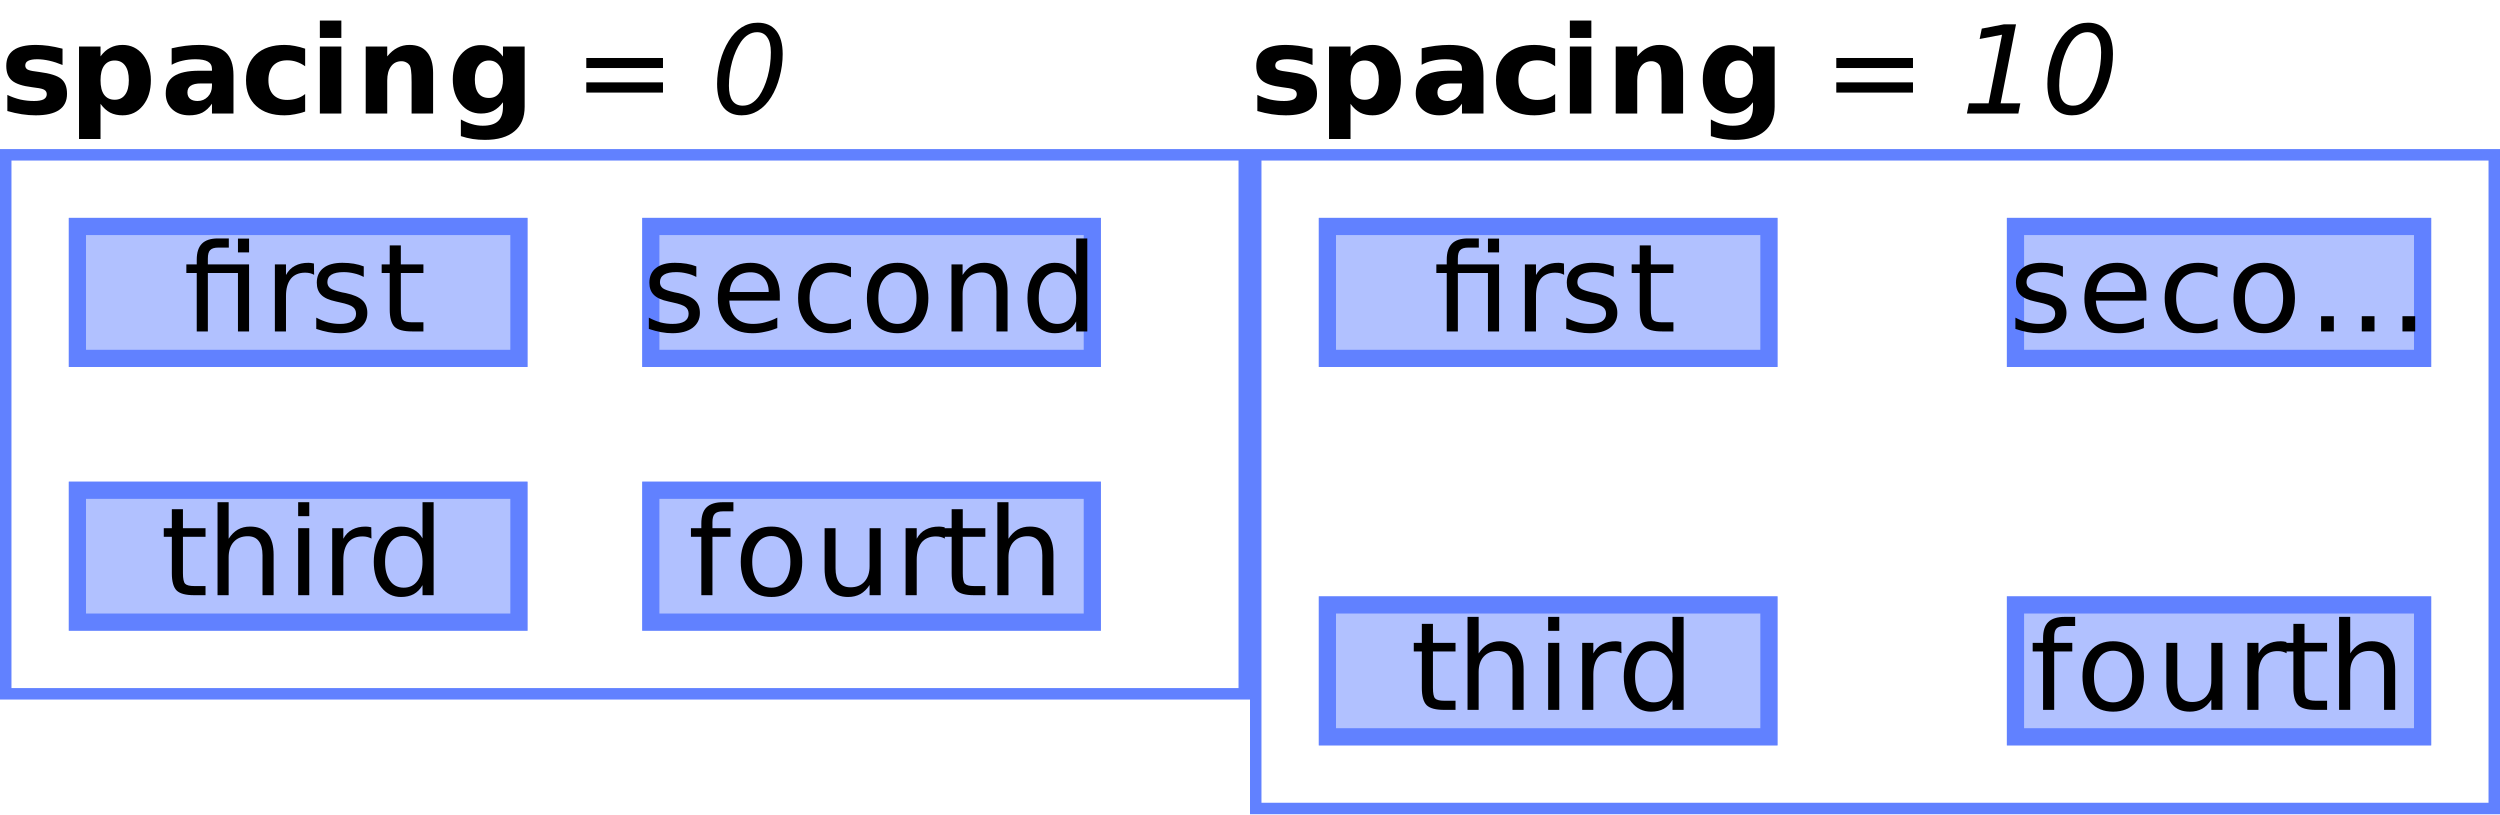
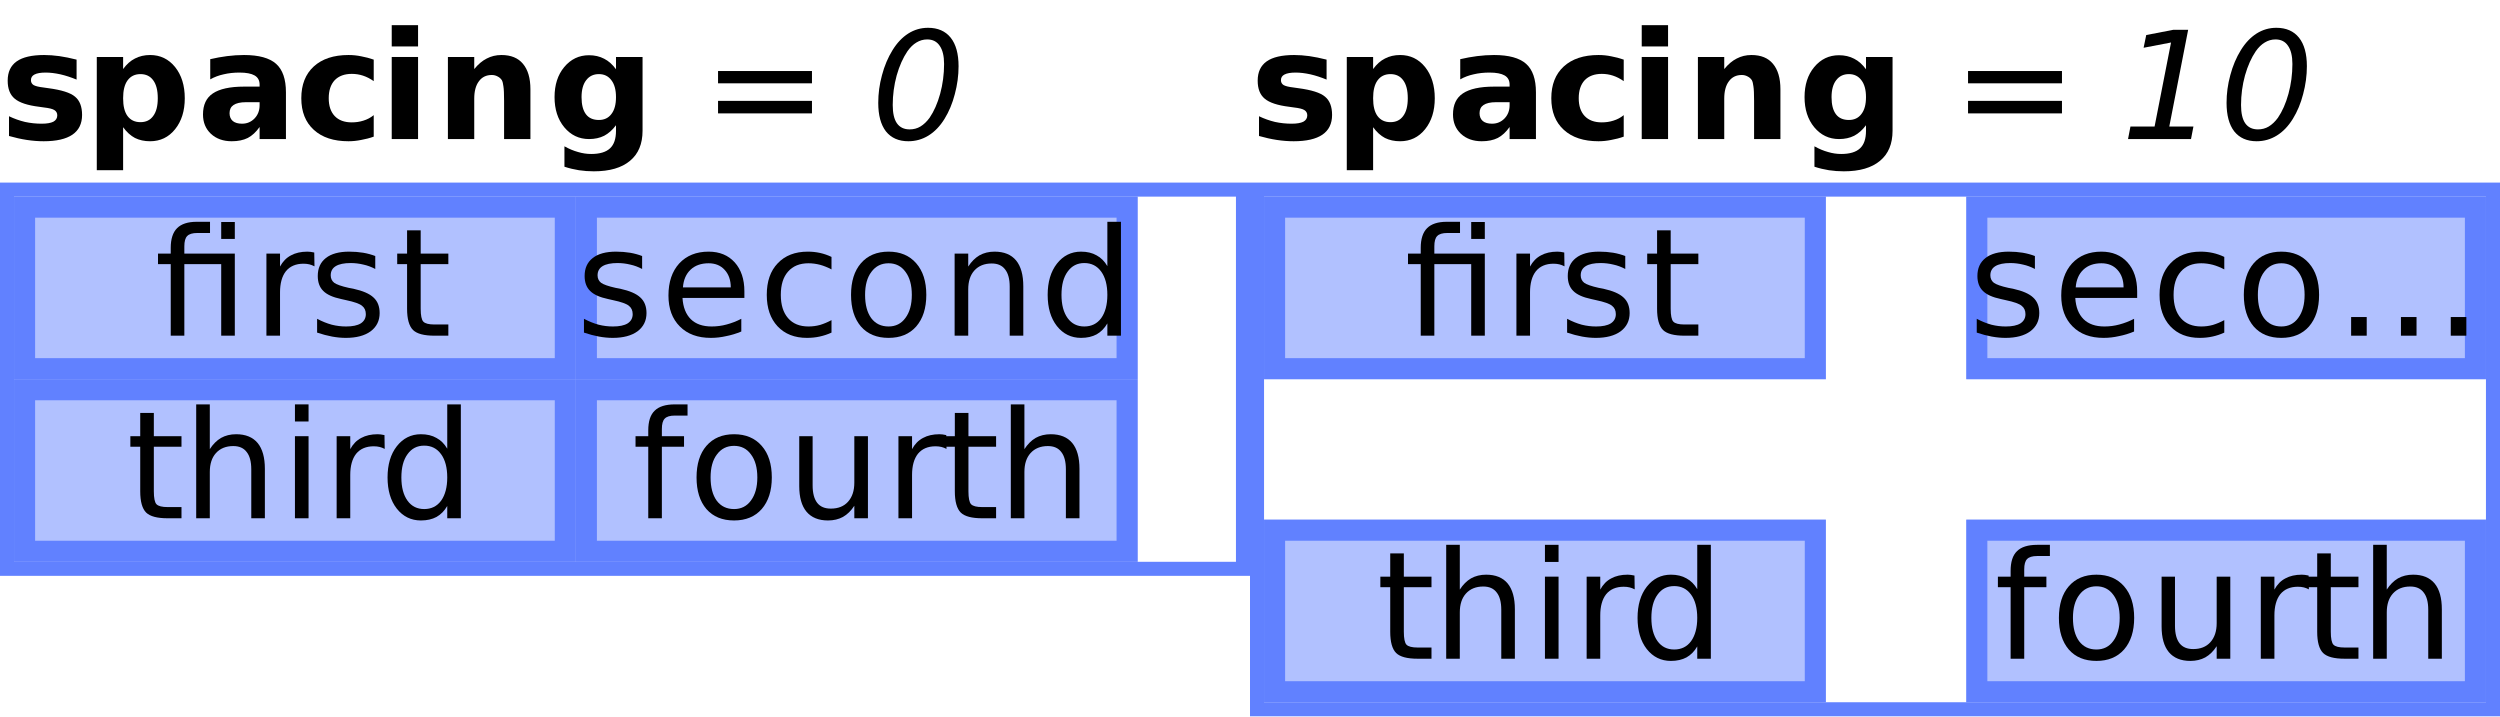
- <svg xmlns="http://www.w3.org/2000/svg" xmlns:xlink="http://www.w3.org/1999/xlink" width="218pt" height="71pt" viewBox="0 0 218 71" version="1.1">
+ <svg xmlns="http://www.w3.org/2000/svg" xmlns:xlink="http://www.w3.org/1999/xlink" width="178pt" height="51pt" viewBox="0 0 178 51" version="1.1">
  <defs>
    <g>
      <symbol overflow="visible" id="glyph0-0">
        <path style="stroke:none;" d="M 0.531 1.891 L 0.531 -7.531 L 5.875 -7.531 L 5.875 1.891 Z M 1.125 1.297 L 5.266 1.297 L 5.266 -6.922 L 1.125 -6.922 Z M 1.125 1.297 " />
      </symbol>
      <symbol overflow="visible" id="glyph0-1">
        <path style="stroke:none;" d="M 5.453 -5.656 L 5.453 -4.234 C 5.055 -4.398 4.672 -4.523 4.297 -4.609 C 3.922 -4.691 3.57 -4.734 3.25 -4.734 C 2.895 -4.734 2.629 -4.688 2.453 -4.594 C 2.285 -4.508 2.203 -4.375 2.203 -4.188 C 2.203 -4.039 2.266 -3.926 2.391 -3.844 C 2.523 -3.77 2.758 -3.711 3.094 -3.672 L 3.422 -3.625 C 4.379 -3.5 5.02 -3.297 5.344 -3.016 C 5.676 -2.742 5.844 -2.312 5.844 -1.719 C 5.844 -1.094 5.613 -0.625 5.156 -0.312 C 4.695 0 4.016 0.156 3.109 0.156 C 2.723 0.156 2.32 0.125 1.906 0.062 C 1.5 0 1.078 -0.094 0.641 -0.219 L 0.641 -1.625 C 1.016 -1.445 1.395 -1.312 1.781 -1.219 C 2.176 -1.133 2.57 -1.094 2.969 -1.094 C 3.332 -1.094 3.609 -1.141 3.797 -1.234 C 3.984 -1.336 4.078 -1.488 4.078 -1.688 C 4.078 -1.852 4.008 -1.977 3.875 -2.062 C 3.75 -2.145 3.5 -2.207 3.125 -2.25 L 2.797 -2.297 C 1.961 -2.398 1.379 -2.594 1.047 -2.875 C 0.711 -3.156 0.547 -3.582 0.547 -4.156 C 0.547 -4.77 0.758 -5.227 1.188 -5.531 C 1.613 -5.832 2.266 -5.984 3.141 -5.984 C 3.484 -5.984 3.844 -5.957 4.219 -5.906 C 4.594 -5.852 5.004 -5.77 5.453 -5.656 Z M 5.453 -5.656 " />
      </symbol>
      <symbol overflow="visible" id="glyph0-2">
        <path style="stroke:none;" d="M 2.766 -0.844 L 2.766 2.219 L 0.891 2.219 L 0.891 -5.844 L 2.766 -5.844 L 2.766 -4.984 C 3.016 -5.328 3.297 -5.578 3.609 -5.734 C 3.922 -5.898 4.281 -5.984 4.688 -5.984 C 5.414 -5.984 6.008 -5.695 6.469 -5.125 C 6.926 -4.551 7.156 -3.812 7.156 -2.906 C 7.156 -2.008 6.926 -1.273 6.469 -0.703 C 6.008 -0.129 5.414 0.156 4.688 0.156 C 4.281 0.156 3.922 0.078 3.609 -0.078 C 3.297 -0.242 3.016 -0.5 2.766 -0.844 Z M 4 -4.625 C 3.602 -4.625 3.297 -4.473 3.078 -4.172 C 2.867 -3.879 2.766 -3.457 2.766 -2.906 C 2.766 -2.352 2.867 -1.93 3.078 -1.641 C 3.297 -1.348 3.602 -1.203 4 -1.203 C 4.395 -1.203 4.695 -1.348 4.906 -1.641 C 5.125 -1.93 5.234 -2.352 5.234 -2.906 C 5.234 -3.469 5.125 -3.895 4.906 -4.188 C 4.695 -4.477 4.395 -4.625 4 -4.625 Z M 4 -4.625 " />
      </symbol>
      <symbol overflow="visible" id="glyph0-3">
        <path style="stroke:none;" d="M 3.516 -2.625 C 3.117 -2.625 2.82 -2.555 2.625 -2.422 C 2.438 -2.297 2.344 -2.102 2.344 -1.844 C 2.344 -1.602 2.422 -1.414 2.578 -1.281 C 2.734 -1.156 2.953 -1.094 3.234 -1.094 C 3.586 -1.094 3.883 -1.219 4.125 -1.469 C 4.363 -1.719 4.484 -2.031 4.484 -2.406 L 4.484 -2.625 Z M 6.359 -3.328 L 6.359 0 L 4.484 0 L 4.484 -0.859 C 4.234 -0.504 3.953 -0.242 3.641 -0.078 C 3.328 0.078 2.945 0.156 2.5 0.156 C 1.895 0.156 1.398 -0.02 1.016 -0.375 C 0.641 -0.727 0.453 -1.188 0.453 -1.75 C 0.453 -2.438 0.688 -2.938 1.156 -3.25 C 1.633 -3.57 2.375 -3.734 3.375 -3.734 L 4.484 -3.734 L 4.484 -3.875 C 4.484 -4.176 4.363 -4.395 4.125 -4.531 C 3.895 -4.664 3.535 -4.734 3.047 -4.734 C 2.641 -4.734 2.266 -4.691 1.922 -4.609 C 1.578 -4.535 1.258 -4.414 0.969 -4.25 L 0.969 -5.688 C 1.363 -5.781 1.766 -5.852 2.172 -5.906 C 2.578 -5.957 2.977 -5.984 3.375 -5.984 C 4.426 -5.984 5.188 -5.773 5.656 -5.359 C 6.125 -4.941 6.359 -4.266 6.359 -3.328 Z M 6.359 -3.328 " />
      </symbol>
      <symbol overflow="visible" id="glyph0-4">
        <path style="stroke:none;" d="M 5.609 -5.656 L 5.609 -4.125 C 5.359 -4.301 5.102 -4.43 4.844 -4.516 C 4.594 -4.598 4.328 -4.641 4.047 -4.641 C 3.523 -4.641 3.117 -4.488 2.828 -4.188 C 2.547 -3.883 2.406 -3.457 2.406 -2.906 C 2.406 -2.363 2.547 -1.941 2.828 -1.641 C 3.117 -1.336 3.523 -1.188 4.047 -1.188 C 4.336 -1.188 4.613 -1.227 4.875 -1.312 C 5.145 -1.395 5.391 -1.523 5.609 -1.703 L 5.609 -0.172 C 5.316 -0.066 5.02 0.008 4.719 0.062 C 4.414 0.125 4.113 0.156 3.812 0.156 C 2.758 0.156 1.938 -0.113 1.344 -0.656 C 0.75 -1.195 0.453 -1.945 0.453 -2.906 C 0.453 -3.875 0.75 -4.629 1.344 -5.172 C 1.938 -5.711 2.758 -5.984 3.812 -5.984 C 4.125 -5.984 4.426 -5.953 4.719 -5.891 C 5.02 -5.836 5.316 -5.758 5.609 -5.656 Z M 5.609 -5.656 " />
      </symbol>
      <symbol overflow="visible" id="glyph0-5">
        <path style="stroke:none;" d="M 0.891 -5.844 L 2.766 -5.844 L 2.766 0 L 0.891 0 Z M 0.891 -8.109 L 2.766 -8.109 L 2.766 -6.594 L 0.891 -6.594 Z M 0.891 -8.109 " />
      </symbol>
      <symbol overflow="visible" id="glyph0-6">
        <path style="stroke:none;" d="M 6.766 -3.547 L 6.766 0 L 4.891 0 L 4.891 -2.719 C 4.891 -3.219 4.875 -3.562 4.844 -3.75 C 4.82 -3.945 4.785 -4.094 4.734 -4.188 C 4.66 -4.301 4.562 -4.391 4.438 -4.453 C 4.312 -4.523 4.172 -4.562 4.016 -4.562 C 3.617 -4.562 3.312 -4.41 3.094 -4.109 C 2.875 -3.816 2.766 -3.406 2.766 -2.875 L 2.766 0 L 0.891 0 L 0.891 -5.844 L 2.766 -5.844 L 2.766 -4.984 C 3.047 -5.328 3.344 -5.578 3.656 -5.734 C 3.969 -5.898 4.316 -5.984 4.703 -5.984 C 5.379 -5.984 5.891 -5.773 6.234 -5.359 C 6.586 -4.941 6.766 -4.336 6.766 -3.547 Z M 6.766 -3.547 " />
      </symbol>
      <symbol overflow="visible" id="glyph0-7">
        <path style="stroke:none;" d="M 4.859 -0.984 C 4.609 -0.648 4.328 -0.398 4.016 -0.234 C 3.703 -0.078 3.344 0 2.938 0 C 2.227 0 1.641 -0.281 1.172 -0.844 C 0.711 -1.406 0.484 -2.117 0.484 -2.984 C 0.484 -3.859 0.711 -4.57 1.172 -5.125 C 1.641 -5.688 2.227 -5.969 2.938 -5.969 C 3.344 -5.969 3.703 -5.883 4.016 -5.719 C 4.328 -5.562 4.609 -5.312 4.859 -4.969 L 4.859 -5.844 L 6.75 -5.844 L 6.75 -0.594 C 6.75 0.344 6.453 1.055 5.859 1.547 C 5.266 2.047 4.406 2.297 3.281 2.297 C 2.914 2.297 2.562 2.27 2.219 2.219 C 1.875 2.164 1.531 2.082 1.188 1.969 L 1.188 0.516 C 1.52 0.703 1.844 0.836 2.156 0.922 C 2.469 1.016 2.781 1.062 3.094 1.062 C 3.707 1.062 4.156 0.926 4.438 0.656 C 4.719 0.395 4.859 -0.02 4.859 -0.594 Z M 3.641 -4.625 C 3.254 -4.625 2.953 -4.477 2.734 -4.188 C 2.516 -3.906 2.406 -3.504 2.406 -2.984 C 2.406 -2.453 2.508 -2.047 2.719 -1.766 C 2.926 -1.492 3.234 -1.359 3.641 -1.359 C 4.023 -1.359 4.32 -1.5 4.531 -1.781 C 4.75 -2.062 4.859 -2.461 4.859 -2.984 C 4.859 -3.504 4.75 -3.906 4.531 -4.188 C 4.32 -4.477 4.023 -4.625 3.641 -4.625 Z M 3.641 -4.625 " />
      </symbol>
      <symbol overflow="visible" id="glyph1-0">
        <path style="stroke:none;" d="M 0.531 1.891 L 0.531 -7.531 L 5.875 -7.531 L 5.875 1.891 Z M 1.125 1.297 L 5.266 1.297 L 5.266 -6.922 L 1.125 -6.922 Z M 1.125 1.297 " />
      </symbol>
      <symbol overflow="visible" id="glyph1-1">
        <path style="stroke:none;" d="" />
      </symbol>
      <symbol overflow="visible" id="glyph1-2">
        <path style="stroke:none;" d="M 1.125 -4.844 L 7.812 -4.844 L 7.812 -3.969 L 1.125 -3.969 Z M 1.125 -2.719 L 7.812 -2.719 L 7.812 -1.828 L 1.125 -1.828 Z M 1.125 -2.719 " />
      </symbol>
      <symbol overflow="visible" id="glyph1-3">
        <path style="stroke:none;" d="M 5.719 -5.844 L 5.719 0 L 4.75 0 L 4.75 -5.094 L 2.125 -5.094 L 2.125 0 L 1.156 0 L 1.156 -5.094 L 0.25 -5.094 L 0.25 -5.844 L 1.156 -5.844 L 1.156 -6.25 C 1.156 -6.883 1.305 -7.352 1.609 -7.656 C 1.91 -7.957 2.375 -8.109 3 -8.109 L 3.953 -8.109 L 3.953 -7.312 L 3.047 -7.312 C 2.703 -7.312 2.461 -7.238 2.328 -7.094 C 2.191 -6.957 2.125 -6.711 2.125 -6.359 L 2.125 -5.844 Z M 4.75 -8.094 L 5.719 -8.094 L 5.719 -6.891 L 4.75 -6.891 Z M 4.75 -8.094 " />
      </symbol>
      <symbol overflow="visible" id="glyph1-4">
        <path style="stroke:none;" d="M 4.391 -4.938 C 4.273 -5 4.156 -5.047 4.031 -5.078 C 3.906 -5.109 3.766 -5.125 3.609 -5.125 C 3.066 -5.125 2.648 -4.945 2.359 -4.594 C 2.078 -4.238 1.938 -3.734 1.938 -3.078 L 1.938 0 L 0.969 0 L 0.969 -5.844 L 1.938 -5.844 L 1.938 -4.922 C 2.133 -5.285 2.395 -5.551 2.719 -5.719 C 3.039 -5.895 3.43 -5.984 3.891 -5.984 C 3.961 -5.984 4.035 -5.977 4.109 -5.969 C 4.191 -5.957 4.281 -5.941 4.375 -5.922 Z M 4.391 -4.938 " />
      </symbol>
      <symbol overflow="visible" id="glyph1-5">
        <path style="stroke:none;" d="M 4.719 -5.672 L 4.719 -4.75 C 4.445 -4.895 4.164 -5 3.875 -5.062 C 3.582 -5.133 3.281 -5.172 2.969 -5.172 C 2.5 -5.172 2.145 -5.098 1.906 -4.953 C 1.664 -4.805 1.547 -4.586 1.547 -4.297 C 1.547 -4.078 1.629 -3.898 1.797 -3.766 C 1.973 -3.641 2.316 -3.52 2.828 -3.406 L 3.156 -3.344 C 3.832 -3.195 4.312 -2.988 4.594 -2.719 C 4.883 -2.457 5.031 -2.086 5.031 -1.609 C 5.031 -1.066 4.816 -0.633 4.391 -0.312 C 3.961 0 3.375 0.156 2.625 0.156 C 2.312 0.156 1.984 0.125 1.641 0.062 C 1.305 0 0.953 -0.094 0.578 -0.219 L 0.578 -1.203 C 0.93 -1.016 1.281 -0.875 1.625 -0.781 C 1.969 -0.695 2.305 -0.656 2.641 -0.656 C 3.098 -0.656 3.445 -0.727 3.688 -0.875 C 3.926 -1.031 4.047 -1.25 4.047 -1.531 C 4.047 -1.789 3.957 -1.988 3.781 -2.125 C 3.613 -2.27 3.234 -2.406 2.641 -2.531 L 2.297 -2.609 C 1.703 -2.734 1.273 -2.926 1.016 -3.188 C 0.754 -3.445 0.625 -3.801 0.625 -4.25 C 0.625 -4.801 0.816 -5.227 1.203 -5.531 C 1.586 -5.832 2.141 -5.984 2.859 -5.984 C 3.211 -5.984 3.547 -5.957 3.859 -5.906 C 4.172 -5.852 4.457 -5.773 4.719 -5.672 Z M 4.719 -5.672 " />
      </symbol>
      <symbol overflow="visible" id="glyph1-6">
        <path style="stroke:none;" d="M 1.953 -7.5 L 1.953 -5.844 L 3.922 -5.844 L 3.922 -5.094 L 1.953 -5.094 L 1.953 -1.922 C 1.953 -1.441 2.016 -1.133 2.141 -1 C 2.273 -0.863 2.539 -0.797 2.938 -0.797 L 3.922 -0.797 L 3.922 0 L 2.938 0 C 2.195 0 1.688 -0.133 1.406 -0.406 C 1.125 -0.688 0.984 -1.191 0.984 -1.922 L 0.984 -5.094 L 0.281 -5.094 L 0.281 -5.844 L 0.984 -5.844 L 0.984 -7.5 Z M 1.953 -7.5 " />
      </symbol>
      <symbol overflow="visible" id="glyph1-7">
        <path style="stroke:none;" d="M 6 -3.156 L 6 -2.688 L 1.594 -2.688 C 1.633 -2.031 1.832 -1.523 2.188 -1.172 C 2.539 -0.828 3.035 -0.656 3.672 -0.656 C 4.035 -0.656 4.391 -0.703 4.734 -0.797 C 5.086 -0.891 5.438 -1.023 5.781 -1.203 L 5.781 -0.297 C 5.426 -0.148 5.066 -0.039 4.703 0.031 C 4.348 0.113 3.984 0.156 3.609 0.156 C 2.68 0.156 1.945 -0.113 1.406 -0.656 C 0.863 -1.195 0.594 -1.93 0.594 -2.859 C 0.594 -3.816 0.848 -4.578 1.359 -5.141 C 1.879 -5.703 2.578 -5.984 3.453 -5.984 C 4.234 -5.984 4.852 -5.727 5.312 -5.219 C 5.77 -4.707 6 -4.02 6 -3.156 Z M 5.031 -3.438 C 5.031 -3.957 4.883 -4.375 4.594 -4.688 C 4.312 -5 3.93 -5.156 3.453 -5.156 C 2.922 -5.156 2.492 -5.004 2.172 -4.703 C 1.848 -4.398 1.664 -3.977 1.625 -3.438 Z M 5.031 -3.438 " />
      </symbol>
      <symbol overflow="visible" id="glyph1-8">
        <path style="stroke:none;" d="M 5.203 -5.609 L 5.203 -4.719 C 4.93 -4.863 4.66 -4.973 4.391 -5.047 C 4.117 -5.117 3.844 -5.156 3.562 -5.156 C 2.938 -5.156 2.453 -4.957 2.109 -4.562 C 1.766 -4.176 1.594 -3.625 1.594 -2.906 C 1.594 -2.195 1.766 -1.645 2.109 -1.25 C 2.453 -0.852 2.938 -0.656 3.562 -0.656 C 3.844 -0.656 4.117 -0.691 4.391 -0.766 C 4.66 -0.848 4.93 -0.961 5.203 -1.109 L 5.203 -0.219 C 4.93 -0.094 4.648 0 4.359 0.062 C 4.078 0.125 3.773 0.156 3.453 0.156 C 2.578 0.156 1.879 -0.117 1.359 -0.672 C 0.848 -1.223 0.594 -1.969 0.594 -2.906 C 0.594 -3.863 0.852 -4.613 1.375 -5.156 C 1.895 -5.707 2.609 -5.984 3.516 -5.984 C 3.816 -5.984 4.109 -5.953 4.391 -5.891 C 4.672 -5.828 4.941 -5.734 5.203 -5.609 Z M 5.203 -5.609 " />
      </symbol>
      <symbol overflow="visible" id="glyph1-9">
        <path style="stroke:none;" d="M 3.266 -5.156 C 2.754 -5.156 2.348 -4.953 2.047 -4.547 C 1.742 -4.148 1.594 -3.602 1.594 -2.906 C 1.594 -2.207 1.738 -1.656 2.031 -1.25 C 2.332 -0.852 2.742 -0.656 3.266 -0.656 C 3.773 -0.656 4.176 -0.859 4.469 -1.266 C 4.77 -1.672 4.922 -2.219 4.922 -2.906 C 4.922 -3.602 4.77 -4.148 4.469 -4.547 C 4.176 -4.953 3.773 -5.156 3.266 -5.156 Z M 3.266 -5.984 C 4.098 -5.984 4.754 -5.707 5.234 -5.156 C 5.711 -4.613 5.953 -3.863 5.953 -2.906 C 5.953 -1.957 5.711 -1.207 5.234 -0.656 C 4.754 -0.113 4.098 0.156 3.266 0.156 C 2.43 0.156 1.773 -0.113 1.297 -0.656 C 0.828 -1.207 0.594 -1.957 0.594 -2.906 C 0.594 -3.863 0.828 -4.613 1.297 -5.156 C 1.773 -5.707 2.43 -5.984 3.266 -5.984 Z M 3.266 -5.984 " />
      </symbol>
      <symbol overflow="visible" id="glyph1-10">
        <path style="stroke:none;" d="M 5.859 -3.516 L 5.859 0 L 4.891 0 L 4.891 -3.484 C 4.891 -4.035 4.781 -4.445 4.562 -4.719 C 4.352 -5 4.035 -5.141 3.609 -5.141 C 3.086 -5.141 2.676 -4.973 2.375 -4.641 C 2.082 -4.316 1.938 -3.867 1.938 -3.297 L 1.938 0 L 0.969 0 L 0.969 -5.844 L 1.938 -5.844 L 1.938 -4.922 C 2.164 -5.273 2.43 -5.539 2.734 -5.719 C 3.047 -5.895 3.406 -5.984 3.812 -5.984 C 4.488 -5.984 5 -5.773 5.344 -5.359 C 5.688 -4.941 5.859 -4.328 5.859 -3.516 Z M 5.859 -3.516 " />
      </symbol>
      <symbol overflow="visible" id="glyph1-11">
        <path style="stroke:none;" d="M 4.844 -4.953 L 4.844 -8.109 L 5.812 -8.109 L 5.812 0 L 4.844 0 L 4.844 -0.875 C 4.645 -0.531 4.391 -0.27 4.078 -0.094 C 3.773 0.07 3.406 0.156 2.969 0.156 C 2.27 0.156 1.695 -0.125 1.25 -0.688 C 0.812 -1.25 0.594 -1.988 0.594 -2.906 C 0.594 -3.82 0.812 -4.562 1.25 -5.125 C 1.695 -5.695 2.27 -5.984 2.969 -5.984 C 3.406 -5.984 3.773 -5.895 4.078 -5.719 C 4.391 -5.551 4.645 -5.297 4.844 -4.953 Z M 1.578 -2.906 C 1.578 -2.207 1.723 -1.656 2.016 -1.25 C 2.305 -0.852 2.703 -0.656 3.203 -0.656 C 3.711 -0.656 4.113 -0.852 4.406 -1.25 C 4.695 -1.656 4.844 -2.207 4.844 -2.906 C 4.844 -3.613 4.695 -4.164 4.406 -4.562 C 4.113 -4.969 3.711 -5.172 3.203 -5.172 C 2.703 -5.172 2.305 -4.969 2.016 -4.562 C 1.723 -4.164 1.578 -3.613 1.578 -2.906 Z M 1.578 -2.906 " />
      </symbol>
      <symbol overflow="visible" id="glyph1-12">
        <path style="stroke:none;" d="M 5.859 -3.516 L 5.859 0 L 4.891 0 L 4.891 -3.484 C 4.891 -4.035 4.781 -4.445 4.562 -4.719 C 4.352 -5 4.035 -5.141 3.609 -5.141 C 3.086 -5.141 2.676 -4.973 2.375 -4.641 C 2.082 -4.316 1.938 -3.867 1.938 -3.297 L 1.938 0 L 0.969 0 L 0.969 -8.109 L 1.938 -8.109 L 1.938 -4.922 C 2.164 -5.273 2.43 -5.539 2.734 -5.719 C 3.047 -5.895 3.406 -5.984 3.812 -5.984 C 4.488 -5.984 5 -5.773 5.344 -5.359 C 5.688 -4.941 5.859 -4.328 5.859 -3.516 Z M 5.859 -3.516 " />
      </symbol>
      <symbol overflow="visible" id="glyph1-13">
        <path style="stroke:none;" d="M 1 -5.844 L 1.969 -5.844 L 1.969 0 L 1 0 Z M 1 -8.109 L 1.969 -8.109 L 1.969 -6.891 L 1 -6.891 Z M 1 -8.109 " />
      </symbol>
      <symbol overflow="visible" id="glyph1-14">
        <path style="stroke:none;" d="M 3.953 -8.109 L 3.953 -7.312 L 3.047 -7.312 C 2.703 -7.312 2.461 -7.238 2.328 -7.094 C 2.191 -6.957 2.125 -6.711 2.125 -6.359 L 2.125 -5.844 L 3.703 -5.844 L 3.703 -5.094 L 2.125 -5.094 L 2.125 0 L 1.156 0 L 1.156 -5.094 L 0.25 -5.094 L 0.25 -5.844 L 1.156 -5.844 L 1.156 -6.25 C 1.156 -6.895 1.305 -7.363 1.609 -7.656 C 1.91 -7.957 2.391 -8.109 3.047 -8.109 Z M 3.953 -8.109 " />
      </symbol>
      <symbol overflow="visible" id="glyph1-15">
        <path style="stroke:none;" d="M 0.906 -2.297 L 0.906 -5.844 L 1.859 -5.844 L 1.859 -2.344 C 1.859 -1.789 1.969 -1.375 2.188 -1.094 C 2.406 -0.82 2.727 -0.688 3.156 -0.688 C 3.676 -0.688 4.082 -0.848 4.375 -1.172 C 4.676 -1.504 4.828 -1.957 4.828 -2.531 L 4.828 -5.844 L 5.797 -5.844 L 5.797 0 L 4.828 0 L 4.828 -0.891 C 4.598 -0.535 4.328 -0.27 4.016 -0.094 C 3.711 0.07 3.359 0.156 2.953 0.156 C 2.285 0.156 1.773 -0.051 1.422 -0.469 C 1.078 -0.883 0.906 -1.492 0.906 -2.297 Z M 3.312 -5.984 Z M 3.312 -5.984 " />
      </symbol>
      <symbol overflow="visible" id="glyph1-16">
        <path style="stroke:none;" d="M 4.781 -1.328 L 5.891 -1.328 L 5.891 0 L 4.781 0 Z M 8.328 -1.328 L 9.438 -1.328 L 9.438 0 L 8.328 0 Z M 1.234 -1.328 L 2.344 -1.328 L 2.344 0 L 1.234 0 Z M 1.234 -1.328 " />
      </symbol>
      <symbol overflow="visible" id="glyph2-0">
        <path style="stroke:none;" d="M 0.531 1.891 L 0.531 -7.531 L 5.875 -7.531 L 5.875 1.891 Z M 1.125 1.297 L 5.266 1.297 L 5.266 -6.922 L 1.125 -6.922 Z M 1.125 1.297 " />
      </symbol>
      <symbol overflow="visible" id="glyph2-1">
        <path style="stroke:none;" d="M 4.078 -7.922 C 4.773 -7.922 5.312 -7.688 5.688 -7.219 C 6.062 -6.75 6.25 -6.07 6.25 -5.188 C 6.25 -4.52 6.16 -3.859 5.984 -3.203 C 5.816 -2.547 5.57 -1.957 5.25 -1.438 C 4.926 -0.914 4.547 -0.52 4.109 -0.25 C 3.672 0.02 3.191 0.156 2.672 0.156 C 1.984 0.156 1.453 -0.078 1.078 -0.547 C 0.711 -1.023 0.531 -1.703 0.531 -2.578 C 0.531 -3.234 0.617 -3.891 0.797 -4.547 C 0.973 -5.211 1.223 -5.805 1.547 -6.328 C 1.867 -6.848 2.242 -7.242 2.672 -7.516 C 3.098 -7.785 3.566 -7.922 4.078 -7.922 Z M 4.016 -7.094 C 3.742 -7.094 3.488 -7.02 3.25 -6.875 C 3.02 -6.738 2.805 -6.531 2.609 -6.25 C 2.297 -5.789 2.039 -5.219 1.844 -4.531 C 1.656 -3.844 1.562 -3.141 1.562 -2.422 C 1.562 -1.848 1.66 -1.414 1.859 -1.125 C 2.066 -0.832 2.367 -0.688 2.766 -0.688 C 3.047 -0.688 3.301 -0.754 3.531 -0.891 C 3.77 -1.035 3.988 -1.242 4.188 -1.516 C 4.5 -1.973 4.75 -2.539 4.938 -3.219 C 5.125 -3.906 5.219 -4.613 5.219 -5.344 C 5.219 -5.914 5.113 -6.348 4.906 -6.641 C 4.707 -6.941 4.41 -7.094 4.016 -7.094 Z M 4.016 -7.094 " />
      </symbol>
      <symbol overflow="visible" id="glyph2-2">
        <path style="stroke:none;" d="M 0.688 -0.891 L 2.406 -0.891 L 3.578 -6.875 L 1.625 -6.5 L 1.812 -7.406 L 3.75 -7.781 L 4.797 -7.781 L 3.453 -0.891 L 5.172 -0.891 L 5 0 L 0.516 0 Z M 0.688 -0.891 " />
      </symbol>
    </g>
    <clipPath id="clip1">
-       <path d="M 6 19 L 46 19 L 46 32 L 6 32 Z M 6 19 " />
+       <path d="M 1 14 L 41 14 L 41 27 L 1 27 Z M 1 14 " />
    </clipPath>
    <clipPath id="clip2">
-       <path d="M 56 19 L 96 19 L 96 32 L 56 32 Z M 56 19 " />
+       <path d="M 41 14 L 81 14 L 81 27 L 41 27 Z M 41 14 " />
    </clipPath>
    <clipPath id="clip3">
-       <path d="M 6 42 L 46 42 L 46 55 L 6 55 Z M 6 42 " />
+       <path d="M 1 27 L 41 27 L 41 40 L 1 40 Z M 1 27 " />
    </clipPath>
    <clipPath id="clip4">
-       <path d="M 56 42 L 96 42 L 96 55 L 56 55 Z M 56 42 " />
+       <path d="M 41 27 L 81 27 L 81 40 L 41 40 Z M 41 27 " />
    </clipPath>
    <clipPath id="clip5">
-       <path d="M 115 19 L 155 19 L 155 32 L 115 32 Z M 115 19 " />
+       <path d="M 90 14 L 130 14 L 130 27 L 90 27 Z M 90 14 " />
    </clipPath>
    <clipPath id="clip6">
-       <path d="M 175 19 L 212 19 L 212 32 L 175 32 Z M 175 19 " />
+       <path d="M 140 14 L 177 14 L 177 27 L 140 27 Z M 140 14 " />
    </clipPath>
    <clipPath id="clip7">
-       <path d="M 115 52 L 155 52 L 155 65 L 115 65 Z M 115 52 " />
+       <path d="M 90 37 L 130 37 L 130 50 L 90 50 Z M 90 37 " />
    </clipPath>
    <clipPath id="clip8">
-       <path d="M 175 52 L 212 52 L 212 65 L 175 65 Z M 175 52 " />
+       <path d="M 140 37 L 177 37 L 177 50 L 140 50 Z M 140 37 " />
    </clipPath>
  </defs>
  <g id="surface2">
    <g class="svg_fill" style="fill:currentcolor;fill-opacity:1;">
      <use xlink:href="#glyph0-1" x="0" y="9.901" />
      <use xlink:href="#glyph0-2" x="6" y="9.901" />
      <use xlink:href="#glyph0-3" x="14" y="9.901" />
      <use xlink:href="#glyph0-4" x="21" y="9.901" />
      <use xlink:href="#glyph0-5" x="27" y="9.901" />
      <use xlink:href="#glyph0-6" x="31" y="9.901" />
      <use xlink:href="#glyph0-7" x="39" y="9.901" />
    </g>
    <g class="svg_fill" style="fill:currentcolor;fill-opacity:1;">
      <use xlink:href="#glyph1-1" x="47" y="9.901" />
      <use xlink:href="#glyph1-2" x="50" y="9.901" />
      <use xlink:href="#glyph1-1" x="59" y="9.901" />
    </g>
    <g class="svg_fill" style="fill:currentcolor;fill-opacity:1;">
      <use xlink:href="#glyph2-1" x="62" y="9.901" />
    </g>
-     <path style=" stroke:none;fill-rule:evenodd;fill:rgb(38.039%,50.588%,100%);fill-opacity:1;" d="M 0 13 L 109 13 L 109 61 L 0 61 Z M 1 14 L 108 14 L 108 60 L 1 60 Z M 1 14 " />
-     <path style=" stroke:none;fill-rule:nonzero;fill:rgb(38.039%,50.588%,100%);fill-opacity:0.49;" d="M 6 19 L 46 19 L 46 32 L 6 32 Z M 6 19 " />
+     <path style=" stroke:none;fill-rule:evenodd;fill:rgb(38.039%,50.588%,100%);fill-opacity:1;" d="M 0 13 L 89 13 L 89 41 L 0 41 Z M 1 14 L 88 14 L 88 40 L 1 40 Z M 1 14 " />
+     <path style=" stroke:none;fill-rule:nonzero;fill:rgb(38.039%,50.588%,100%);fill-opacity:0.49;" d="M 1 14 L 41 14 L 41 27 L 1 27 Z M 1 14 " />
    <g clip-path="url(#clip1)" clip-rule="nonzero">
-       <path style="fill:none;stroke-width:3;stroke-linecap:butt;stroke-linejoin:miter;stroke:rgb(38.039%,50.588%,100%);stroke-opacity:1;stroke-miterlimit:10;" d="M 0 0 L 40 0 L 40 13 L 0 13 Z M 0 0 " transform="matrix(1,0,0,1,6,19)" />
-     </g>
-     <g class="svg_fill" style="fill:currentcolor;fill-opacity:1;">
-       <use xlink:href="#glyph1-3" x="16" y="28.901" />
-       <use xlink:href="#glyph1-4" x="23" y="28.901" />
-       <use xlink:href="#glyph1-5" x="27" y="28.901" />
-       <use xlink:href="#glyph1-6" x="33" y="28.901" />
-     </g>
-     <path style=" stroke:none;fill-rule:nonzero;fill:rgb(38.039%,50.588%,100%);fill-opacity:0.49;" d="M 56 19 L 96 19 L 96 32 L 56 32 Z M 56 19 " />
+       <path style="fill:none;stroke-width:3;stroke-linecap:butt;stroke-linejoin:miter;stroke:rgb(38.039%,50.588%,100%);stroke-opacity:1;stroke-miterlimit:10;" d="M 0 0 L 40 0 L 40 13 L 0 13 Z M 0 0 " transform="matrix(1,0,0,1,1,14)" />
+     </g>
+     <g class="svg_fill" style="fill:currentcolor;fill-opacity:1;">
+       <use xlink:href="#glyph1-3" x="11" y="23.901" />
+       <use xlink:href="#glyph1-4" x="18" y="23.901" />
+       <use xlink:href="#glyph1-5" x="22" y="23.901" />
+       <use xlink:href="#glyph1-6" x="28" y="23.901" />
+     </g>
+     <path style=" stroke:none;fill-rule:nonzero;fill:rgb(38.039%,50.588%,100%);fill-opacity:0.49;" d="M 41 14 L 81 14 L 81 27 L 41 27 Z M 41 14 " />
    <g clip-path="url(#clip2)" clip-rule="nonzero">
-       <path style="fill:none;stroke-width:3;stroke-linecap:butt;stroke-linejoin:miter;stroke:rgb(38.039%,50.588%,100%);stroke-opacity:1;stroke-miterlimit:10;" d="M 0 0 L 40 0 L 40 13 L 0 13 Z M 0 0 " transform="matrix(1,0,0,1,56,19)" />
-     </g>
-     <g class="svg_fill" style="fill:currentcolor;fill-opacity:1;">
-       <use xlink:href="#glyph1-5" x="56" y="28.901" />
-       <use xlink:href="#glyph1-7" x="62" y="28.901" />
-       <use xlink:href="#glyph1-8" x="69" y="28.901" />
-       <use xlink:href="#glyph1-9" x="75" y="28.901" />
-       <use xlink:href="#glyph1-10" x="82" y="28.901" />
-       <use xlink:href="#glyph1-11" x="89" y="28.901" />
-     </g>
-     <path style=" stroke:none;fill-rule:nonzero;fill:rgb(38.039%,50.588%,100%);fill-opacity:0.49;" d="M 6 42 L 46 42 L 46 55 L 6 55 Z M 6 42 " />
+       <path style="fill:none;stroke-width:3;stroke-linecap:butt;stroke-linejoin:miter;stroke:rgb(38.039%,50.588%,100%);stroke-opacity:1;stroke-miterlimit:10;" d="M 0 0 L 40 0 L 40 13 L 0 13 Z M 0 0 " transform="matrix(1,0,0,1,41,14)" />
+     </g>
+     <g class="svg_fill" style="fill:currentcolor;fill-opacity:1;">
+       <use xlink:href="#glyph1-5" x="41" y="23.901" />
+       <use xlink:href="#glyph1-7" x="47" y="23.901" />
+       <use xlink:href="#glyph1-8" x="54" y="23.901" />
+       <use xlink:href="#glyph1-9" x="60" y="23.901" />
+       <use xlink:href="#glyph1-10" x="67" y="23.901" />
+       <use xlink:href="#glyph1-11" x="74" y="23.901" />
+     </g>
+     <path style=" stroke:none;fill-rule:nonzero;fill:rgb(38.039%,50.588%,100%);fill-opacity:0.49;" d="M 1 27 L 41 27 L 41 40 L 1 40 Z M 1 27 " />
    <g clip-path="url(#clip3)" clip-rule="nonzero">
-       <path style="fill:none;stroke-width:3;stroke-linecap:butt;stroke-linejoin:miter;stroke:rgb(38.039%,50.588%,100%);stroke-opacity:1;stroke-miterlimit:10;" d="M 0 0 L 40 0 L 40 13 L 0 13 Z M 0 0 " transform="matrix(1,0,0,1,6,42)" />
-     </g>
-     <g class="svg_fill" style="fill:currentcolor;fill-opacity:1;">
-       <use xlink:href="#glyph1-6" x="14" y="51.901" />
-       <use xlink:href="#glyph1-12" x="18" y="51.901" />
-       <use xlink:href="#glyph1-13" x="25" y="51.901" />
-       <use xlink:href="#glyph1-4" x="28" y="51.901" />
-       <use xlink:href="#glyph1-11" x="32" y="51.901" />
-     </g>
-     <path style=" stroke:none;fill-rule:nonzero;fill:rgb(38.039%,50.588%,100%);fill-opacity:0.49;" d="M 56 42 L 96 42 L 96 55 L 56 55 Z M 56 42 " />
+       <path style="fill:none;stroke-width:3;stroke-linecap:butt;stroke-linejoin:miter;stroke:rgb(38.039%,50.588%,100%);stroke-opacity:1;stroke-miterlimit:10;" d="M 0 0 L 40 0 L 40 13 L 0 13 Z M 0 0 " transform="matrix(1,0,0,1,1,27)" />
+     </g>
+     <g class="svg_fill" style="fill:currentcolor;fill-opacity:1;">
+       <use xlink:href="#glyph1-6" x="9" y="36.901" />
+       <use xlink:href="#glyph1-12" x="13" y="36.901" />
+       <use xlink:href="#glyph1-13" x="20" y="36.901" />
+       <use xlink:href="#glyph1-4" x="23" y="36.901" />
+       <use xlink:href="#glyph1-11" x="27" y="36.901" />
+     </g>
+     <path style=" stroke:none;fill-rule:nonzero;fill:rgb(38.039%,50.588%,100%);fill-opacity:0.49;" d="M 41 27 L 81 27 L 81 40 L 41 40 Z M 41 27 " />
    <g clip-path="url(#clip4)" clip-rule="nonzero">
-       <path style="fill:none;stroke-width:3;stroke-linecap:butt;stroke-linejoin:miter;stroke:rgb(38.039%,50.588%,100%);stroke-opacity:1;stroke-miterlimit:10;" d="M 0 0 L 40 0 L 40 13 L 0 13 Z M 0 0 " transform="matrix(1,0,0,1,56,42)" />
-     </g>
-     <g class="svg_fill" style="fill:currentcolor;fill-opacity:1;">
-       <use xlink:href="#glyph1-14" x="60" y="51.901" />
-       <use xlink:href="#glyph1-9" x="64" y="51.901" />
-       <use xlink:href="#glyph1-15" x="71" y="51.901" />
-       <use xlink:href="#glyph1-4" x="78" y="51.901" />
-       <use xlink:href="#glyph1-6" x="82" y="51.901" />
-       <use xlink:href="#glyph1-12" x="86" y="51.901" />
-     </g>
-     <g class="svg_fill" style="fill:currentcolor;fill-opacity:1;">
-       <use xlink:href="#glyph0-1" x="109" y="9.901" />
-       <use xlink:href="#glyph0-2" x="115" y="9.901" />
-       <use xlink:href="#glyph0-3" x="123" y="9.901" />
-       <use xlink:href="#glyph0-4" x="130" y="9.901" />
-       <use xlink:href="#glyph0-5" x="136" y="9.901" />
-       <use xlink:href="#glyph0-6" x="140" y="9.901" />
-       <use xlink:href="#glyph0-7" x="148" y="9.901" />
-     </g>
-     <g class="svg_fill" style="fill:currentcolor;fill-opacity:1;">
-       <use xlink:href="#glyph1-1" x="156" y="9.901" />
-       <use xlink:href="#glyph1-2" x="159" y="9.901" />
-       <use xlink:href="#glyph1-1" x="168" y="9.901" />
-     </g>
-     <g class="svg_fill" style="fill:currentcolor;fill-opacity:1;">
-       <use xlink:href="#glyph2-2" x="171" y="9.901" />
-       <use xlink:href="#glyph2-1" x="178" y="9.901" />
-     </g>
-     <path style=" stroke:none;fill-rule:evenodd;fill:rgb(38.039%,50.588%,100%);fill-opacity:1;" d="M 109 13 L 218 13 L 218 71 L 109 71 Z M 110 14 L 217 14 L 217 70 L 110 70 Z M 110 14 " />
-     <path style=" stroke:none;fill-rule:nonzero;fill:rgb(38.039%,50.588%,100%);fill-opacity:0.49;" d="M 115 19 L 155 19 L 155 32 L 115 32 Z M 115 19 " />
+       <path style="fill:none;stroke-width:3;stroke-linecap:butt;stroke-linejoin:miter;stroke:rgb(38.039%,50.588%,100%);stroke-opacity:1;stroke-miterlimit:10;" d="M 0 0 L 40 0 L 40 13 L 0 13 Z M 0 0 " transform="matrix(1,0,0,1,41,27)" />
+     </g>
+     <g class="svg_fill" style="fill:currentcolor;fill-opacity:1;">
+       <use xlink:href="#glyph1-14" x="45" y="36.901" />
+       <use xlink:href="#glyph1-9" x="49" y="36.901" />
+       <use xlink:href="#glyph1-15" x="56" y="36.901" />
+       <use xlink:href="#glyph1-4" x="63" y="36.901" />
+       <use xlink:href="#glyph1-6" x="67" y="36.901" />
+       <use xlink:href="#glyph1-12" x="71" y="36.901" />
+     </g>
+     <g class="svg_fill" style="fill:currentcolor;fill-opacity:1;">
+       <use xlink:href="#glyph0-1" x="89" y="9.901" />
+       <use xlink:href="#glyph0-2" x="95" y="9.901" />
+       <use xlink:href="#glyph0-3" x="103" y="9.901" />
+       <use xlink:href="#glyph0-4" x="110" y="9.901" />
+       <use xlink:href="#glyph0-5" x="116" y="9.901" />
+       <use xlink:href="#glyph0-6" x="120" y="9.901" />
+       <use xlink:href="#glyph0-7" x="128" y="9.901" />
+     </g>
+     <g class="svg_fill" style="fill:currentcolor;fill-opacity:1;">
+       <use xlink:href="#glyph1-1" x="136" y="9.901" />
+       <use xlink:href="#glyph1-2" x="139" y="9.901" />
+       <use xlink:href="#glyph1-1" x="148" y="9.901" />
+     </g>
+     <g class="svg_fill" style="fill:currentcolor;fill-opacity:1;">
+       <use xlink:href="#glyph2-2" x="151" y="9.901" />
+       <use xlink:href="#glyph2-1" x="158" y="9.901" />
+     </g>
+     <path style=" stroke:none;fill-rule:evenodd;fill:rgb(38.039%,50.588%,100%);fill-opacity:1;" d="M 89 13 L 178 13 L 178 51 L 89 51 Z M 90 14 L 177 14 L 177 50 L 90 50 Z M 90 14 " />
+     <path style=" stroke:none;fill-rule:nonzero;fill:rgb(38.039%,50.588%,100%);fill-opacity:0.49;" d="M 90 14 L 130 14 L 130 27 L 90 27 Z M 90 14 " />
    <g clip-path="url(#clip5)" clip-rule="nonzero">
-       <path style="fill:none;stroke-width:3;stroke-linecap:butt;stroke-linejoin:miter;stroke:rgb(38.039%,50.588%,100%);stroke-opacity:1;stroke-miterlimit:10;" d="M 0 0 L 40 0 L 40 13 L 0 13 Z M 0 0 " transform="matrix(1,0,0,1,115,19)" />
-     </g>
-     <g class="svg_fill" style="fill:currentcolor;fill-opacity:1;">
-       <use xlink:href="#glyph1-3" x="125" y="28.901" />
-       <use xlink:href="#glyph1-4" x="132" y="28.901" />
-       <use xlink:href="#glyph1-5" x="136" y="28.901" />
-       <use xlink:href="#glyph1-6" x="142" y="28.901" />
-     </g>
-     <path style=" stroke:none;fill-rule:nonzero;fill:rgb(38.039%,50.588%,100%);fill-opacity:0.49;" d="M 175 19 L 212 19 L 212 32 L 175 32 Z M 175 19 " />
+       <path style="fill:none;stroke-width:3;stroke-linecap:butt;stroke-linejoin:miter;stroke:rgb(38.039%,50.588%,100%);stroke-opacity:1;stroke-miterlimit:10;" d="M 0 0 L 40 0 L 40 13 L 0 13 Z M 0 0 " transform="matrix(1,0,0,1,90,14)" />
+     </g>
+     <g class="svg_fill" style="fill:currentcolor;fill-opacity:1;">
+       <use xlink:href="#glyph1-3" x="100" y="23.901" />
+       <use xlink:href="#glyph1-4" x="107" y="23.901" />
+       <use xlink:href="#glyph1-5" x="111" y="23.901" />
+       <use xlink:href="#glyph1-6" x="117" y="23.901" />
+     </g>
+     <path style=" stroke:none;fill-rule:nonzero;fill:rgb(38.039%,50.588%,100%);fill-opacity:0.49;" d="M 140 14 L 177 14 L 177 27 L 140 27 Z M 140 14 " />
    <g clip-path="url(#clip6)" clip-rule="nonzero">
-       <path style="fill:none;stroke-width:3;stroke-linecap:butt;stroke-linejoin:miter;stroke:rgb(38.039%,50.588%,100%);stroke-opacity:1;stroke-miterlimit:10;" d="M 0 0 L 37 0 L 37 13 L 0 13 Z M 0 0 " transform="matrix(1,0,0,1,175,19)" />
-     </g>
-     <g class="svg_fill" style="fill:currentcolor;fill-opacity:1;">
-       <use xlink:href="#glyph1-5" x="175.166" y="28.901" />
-       <use xlink:href="#glyph1-7" x="181.166" y="28.901" />
-       <use xlink:href="#glyph1-8" x="188.166" y="28.901" />
-       <use xlink:href="#glyph1-9" x="194.166" y="28.901" />
-     </g>
-     <g class="svg_fill" style="fill:currentcolor;fill-opacity:1;">
-       <use xlink:href="#glyph1-16" x="201.166" y="28.901" />
-     </g>
-     <path style=" stroke:none;fill-rule:nonzero;fill:rgb(38.039%,50.588%,100%);fill-opacity:0.49;" d="M 115 52 L 155 52 L 155 65 L 115 65 Z M 115 52 " />
+       <path style="fill:none;stroke-width:3;stroke-linecap:butt;stroke-linejoin:miter;stroke:rgb(38.039%,50.588%,100%);stroke-opacity:1;stroke-miterlimit:10;" d="M 0 0 L 37 0 L 37 13 L 0 13 Z M 0 0 " transform="matrix(1,0,0,1,140,14)" />
+     </g>
+     <g class="svg_fill" style="fill:currentcolor;fill-opacity:1;">
+       <use xlink:href="#glyph1-5" x="140.166" y="23.901" />
+       <use xlink:href="#glyph1-7" x="146.166" y="23.901" />
+       <use xlink:href="#glyph1-8" x="153.166" y="23.901" />
+       <use xlink:href="#glyph1-9" x="159.166" y="23.901" />
+     </g>
+     <g class="svg_fill" style="fill:currentcolor;fill-opacity:1;">
+       <use xlink:href="#glyph1-16" x="166.166" y="23.901" />
+     </g>
+     <path style=" stroke:none;fill-rule:nonzero;fill:rgb(38.039%,50.588%,100%);fill-opacity:0.49;" d="M 90 37 L 130 37 L 130 50 L 90 50 Z M 90 37 " />
    <g clip-path="url(#clip7)" clip-rule="nonzero">
-       <path style="fill:none;stroke-width:3;stroke-linecap:butt;stroke-linejoin:miter;stroke:rgb(38.039%,50.588%,100%);stroke-opacity:1;stroke-miterlimit:10;" d="M 0 0 L 40 0 L 40 13 L 0 13 Z M 0 0 " transform="matrix(1,0,0,1,115,52)" />
-     </g>
-     <g class="svg_fill" style="fill:currentcolor;fill-opacity:1;">
-       <use xlink:href="#glyph1-6" x="123" y="61.901" />
-       <use xlink:href="#glyph1-12" x="127" y="61.901" />
-       <use xlink:href="#glyph1-13" x="134" y="61.901" />
-       <use xlink:href="#glyph1-4" x="137" y="61.901" />
-       <use xlink:href="#glyph1-11" x="141" y="61.901" />
-     </g>
-     <path style=" stroke:none;fill-rule:nonzero;fill:rgb(38.039%,50.588%,100%);fill-opacity:0.49;" d="M 175 52 L 212 52 L 212 65 L 175 65 Z M 175 52 " />
+       <path style="fill:none;stroke-width:3;stroke-linecap:butt;stroke-linejoin:miter;stroke:rgb(38.039%,50.588%,100%);stroke-opacity:1;stroke-miterlimit:10;" d="M 0 0 L 40 0 L 40 13 L 0 13 Z M 0 0 " transform="matrix(1,0,0,1,90,37)" />
+     </g>
+     <g class="svg_fill" style="fill:currentcolor;fill-opacity:1;">
+       <use xlink:href="#glyph1-6" x="98" y="46.901" />
+       <use xlink:href="#glyph1-12" x="102" y="46.901" />
+       <use xlink:href="#glyph1-13" x="109" y="46.901" />
+       <use xlink:href="#glyph1-4" x="112" y="46.901" />
+       <use xlink:href="#glyph1-11" x="116" y="46.901" />
+     </g>
+     <path style=" stroke:none;fill-rule:nonzero;fill:rgb(38.039%,50.588%,100%);fill-opacity:0.49;" d="M 140 37 L 177 37 L 177 50 L 140 50 Z M 140 37 " />
    <g clip-path="url(#clip8)" clip-rule="nonzero">
-       <path style="fill:none;stroke-width:3;stroke-linecap:butt;stroke-linejoin:miter;stroke:rgb(38.039%,50.588%,100%);stroke-opacity:1;stroke-miterlimit:10;" d="M 0 0 L 37 0 L 37 13 L 0 13 Z M 0 0 " transform="matrix(1,0,0,1,175,52)" />
-     </g>
-     <g class="svg_fill" style="fill:currentcolor;fill-opacity:1;">
-       <use xlink:href="#glyph1-14" x="177" y="61.901" />
-       <use xlink:href="#glyph1-9" x="181" y="61.901" />
-       <use xlink:href="#glyph1-15" x="188" y="61.901" />
-       <use xlink:href="#glyph1-4" x="195" y="61.901" />
-       <use xlink:href="#glyph1-6" x="199" y="61.901" />
-       <use xlink:href="#glyph1-12" x="203" y="61.901" />
+       <path style="fill:none;stroke-width:3;stroke-linecap:butt;stroke-linejoin:miter;stroke:rgb(38.039%,50.588%,100%);stroke-opacity:1;stroke-miterlimit:10;" d="M 0 0 L 37 0 L 37 13 L 0 13 Z M 0 0 " transform="matrix(1,0,0,1,140,37)" />
+     </g>
+     <g class="svg_fill" style="fill:currentcolor;fill-opacity:1;">
+       <use xlink:href="#glyph1-14" x="142" y="46.901" />
+       <use xlink:href="#glyph1-9" x="146" y="46.901" />
+       <use xlink:href="#glyph1-15" x="153" y="46.901" />
+       <use xlink:href="#glyph1-4" x="160" y="46.901" />
+       <use xlink:href="#glyph1-6" x="164" y="46.901" />
+       <use xlink:href="#glyph1-12" x="168" y="46.901" />
    </g>
  </g>
</svg>
